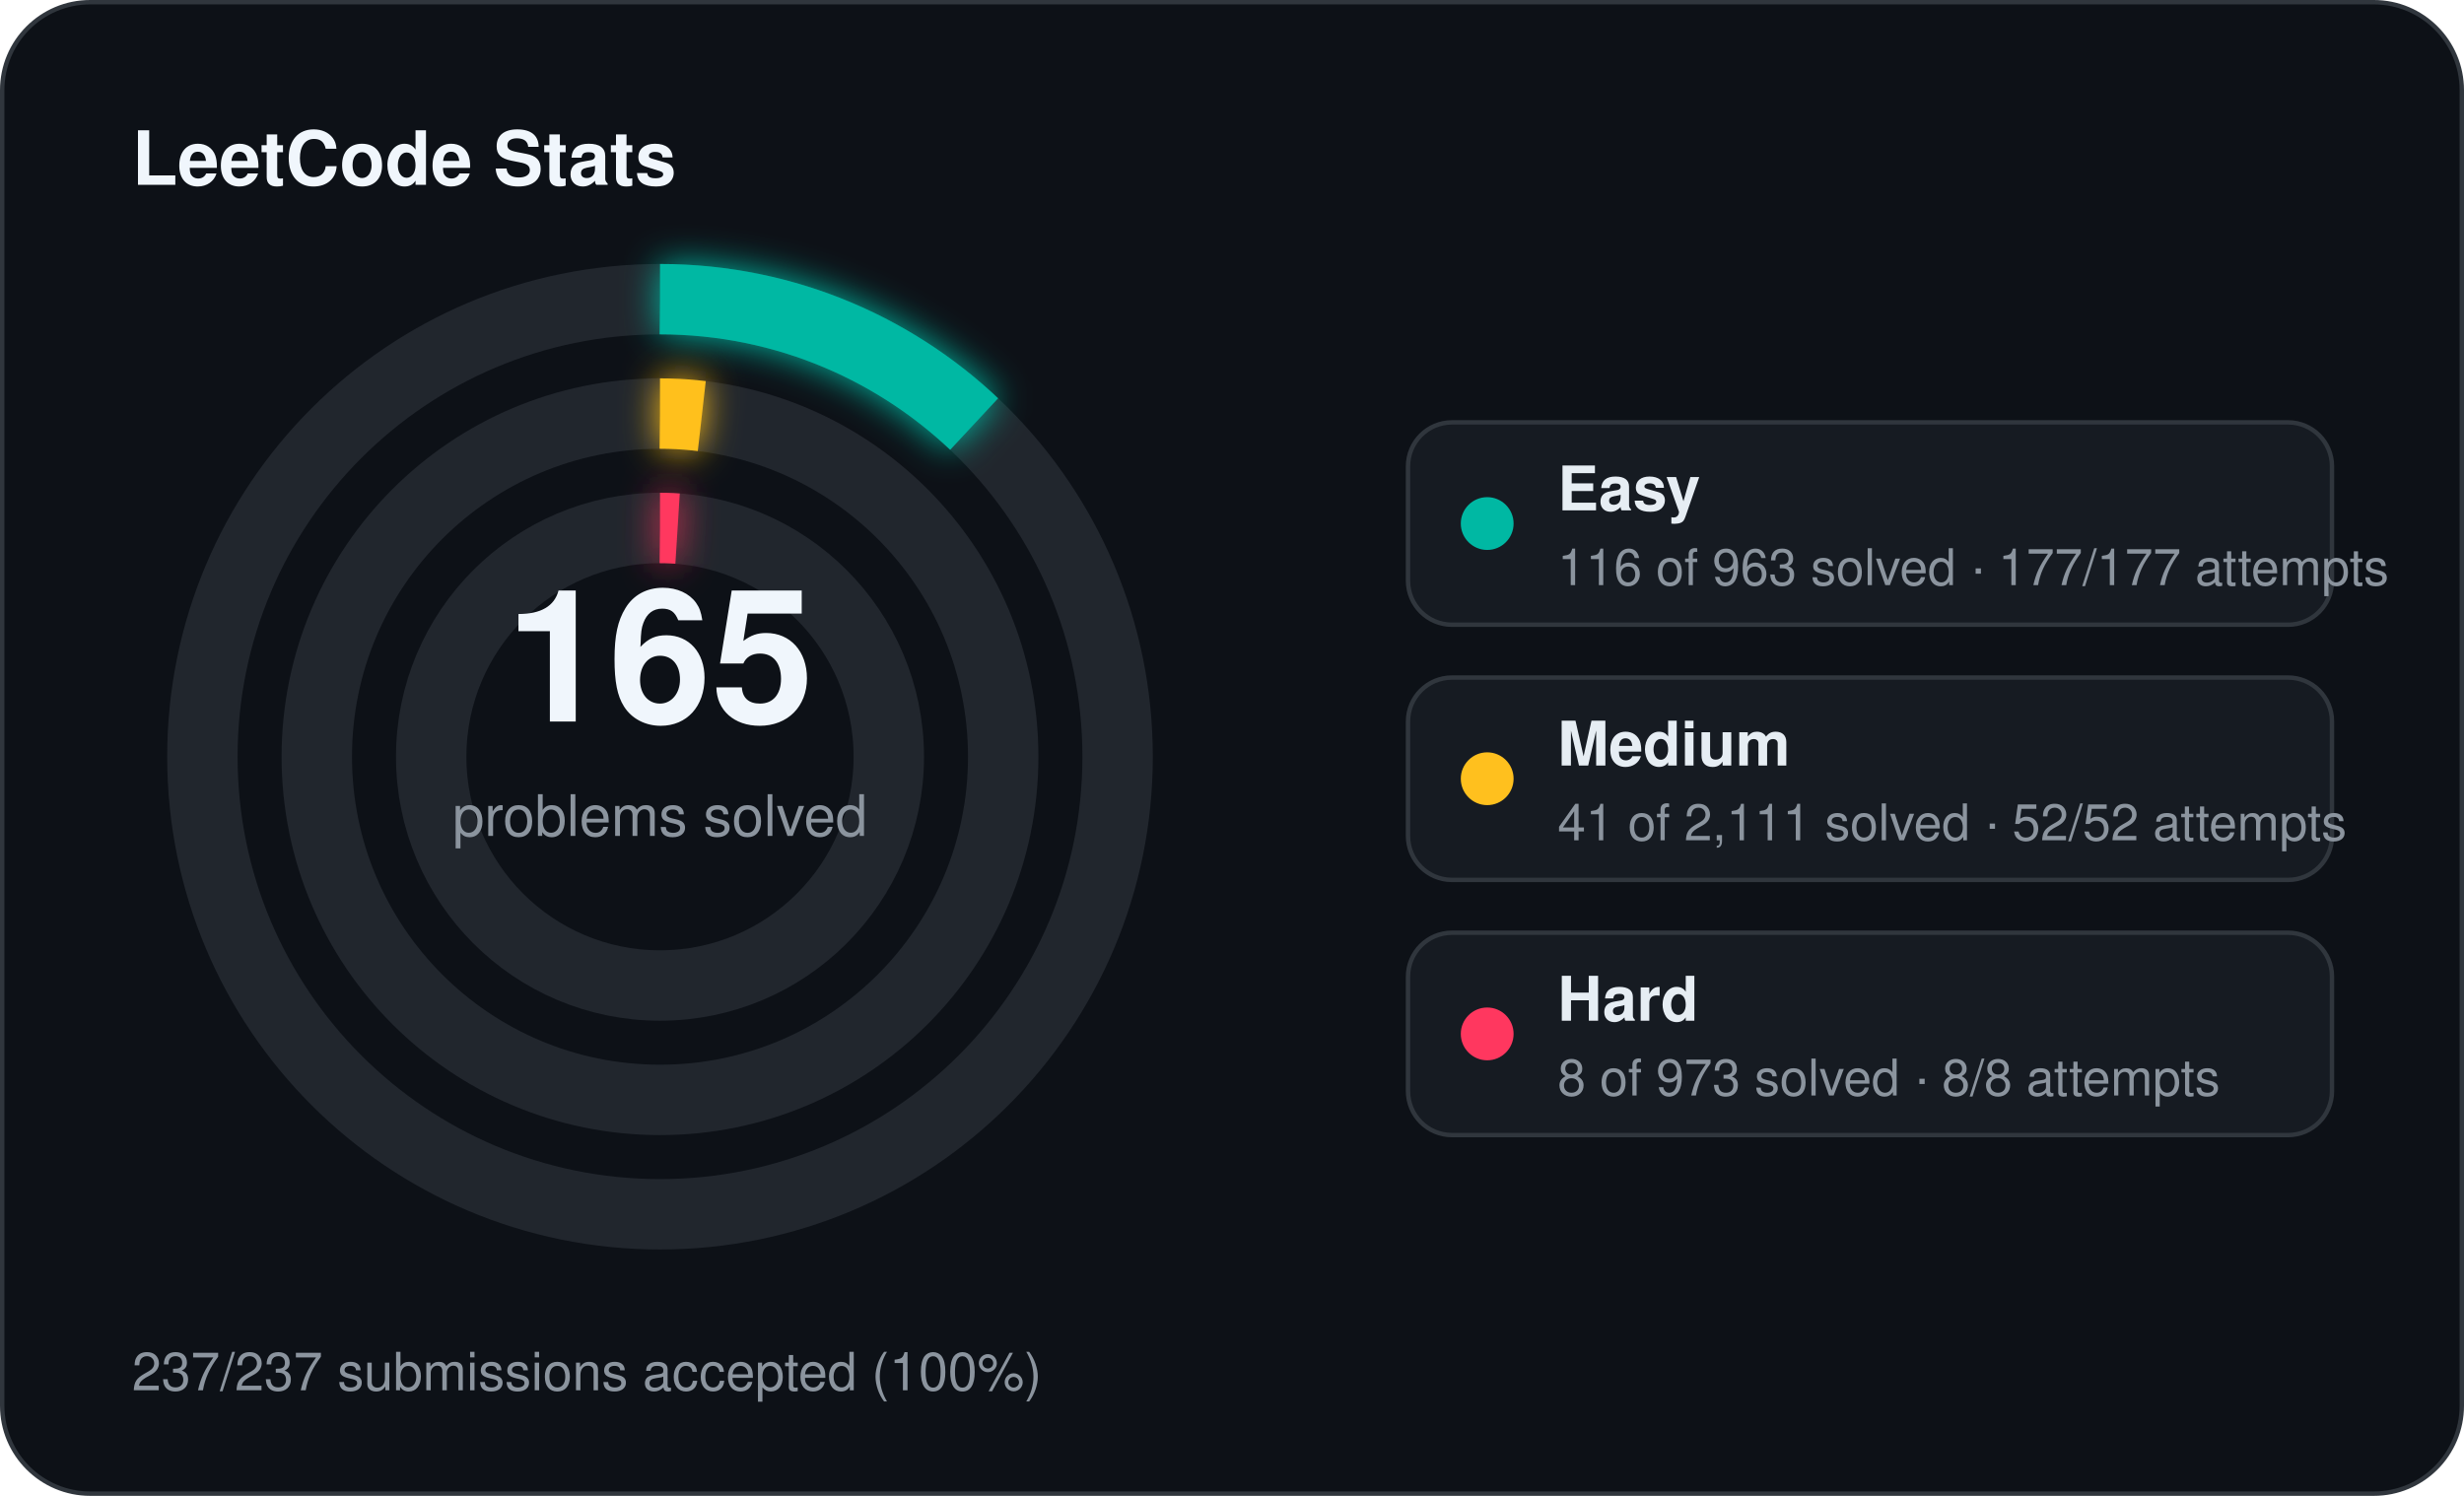
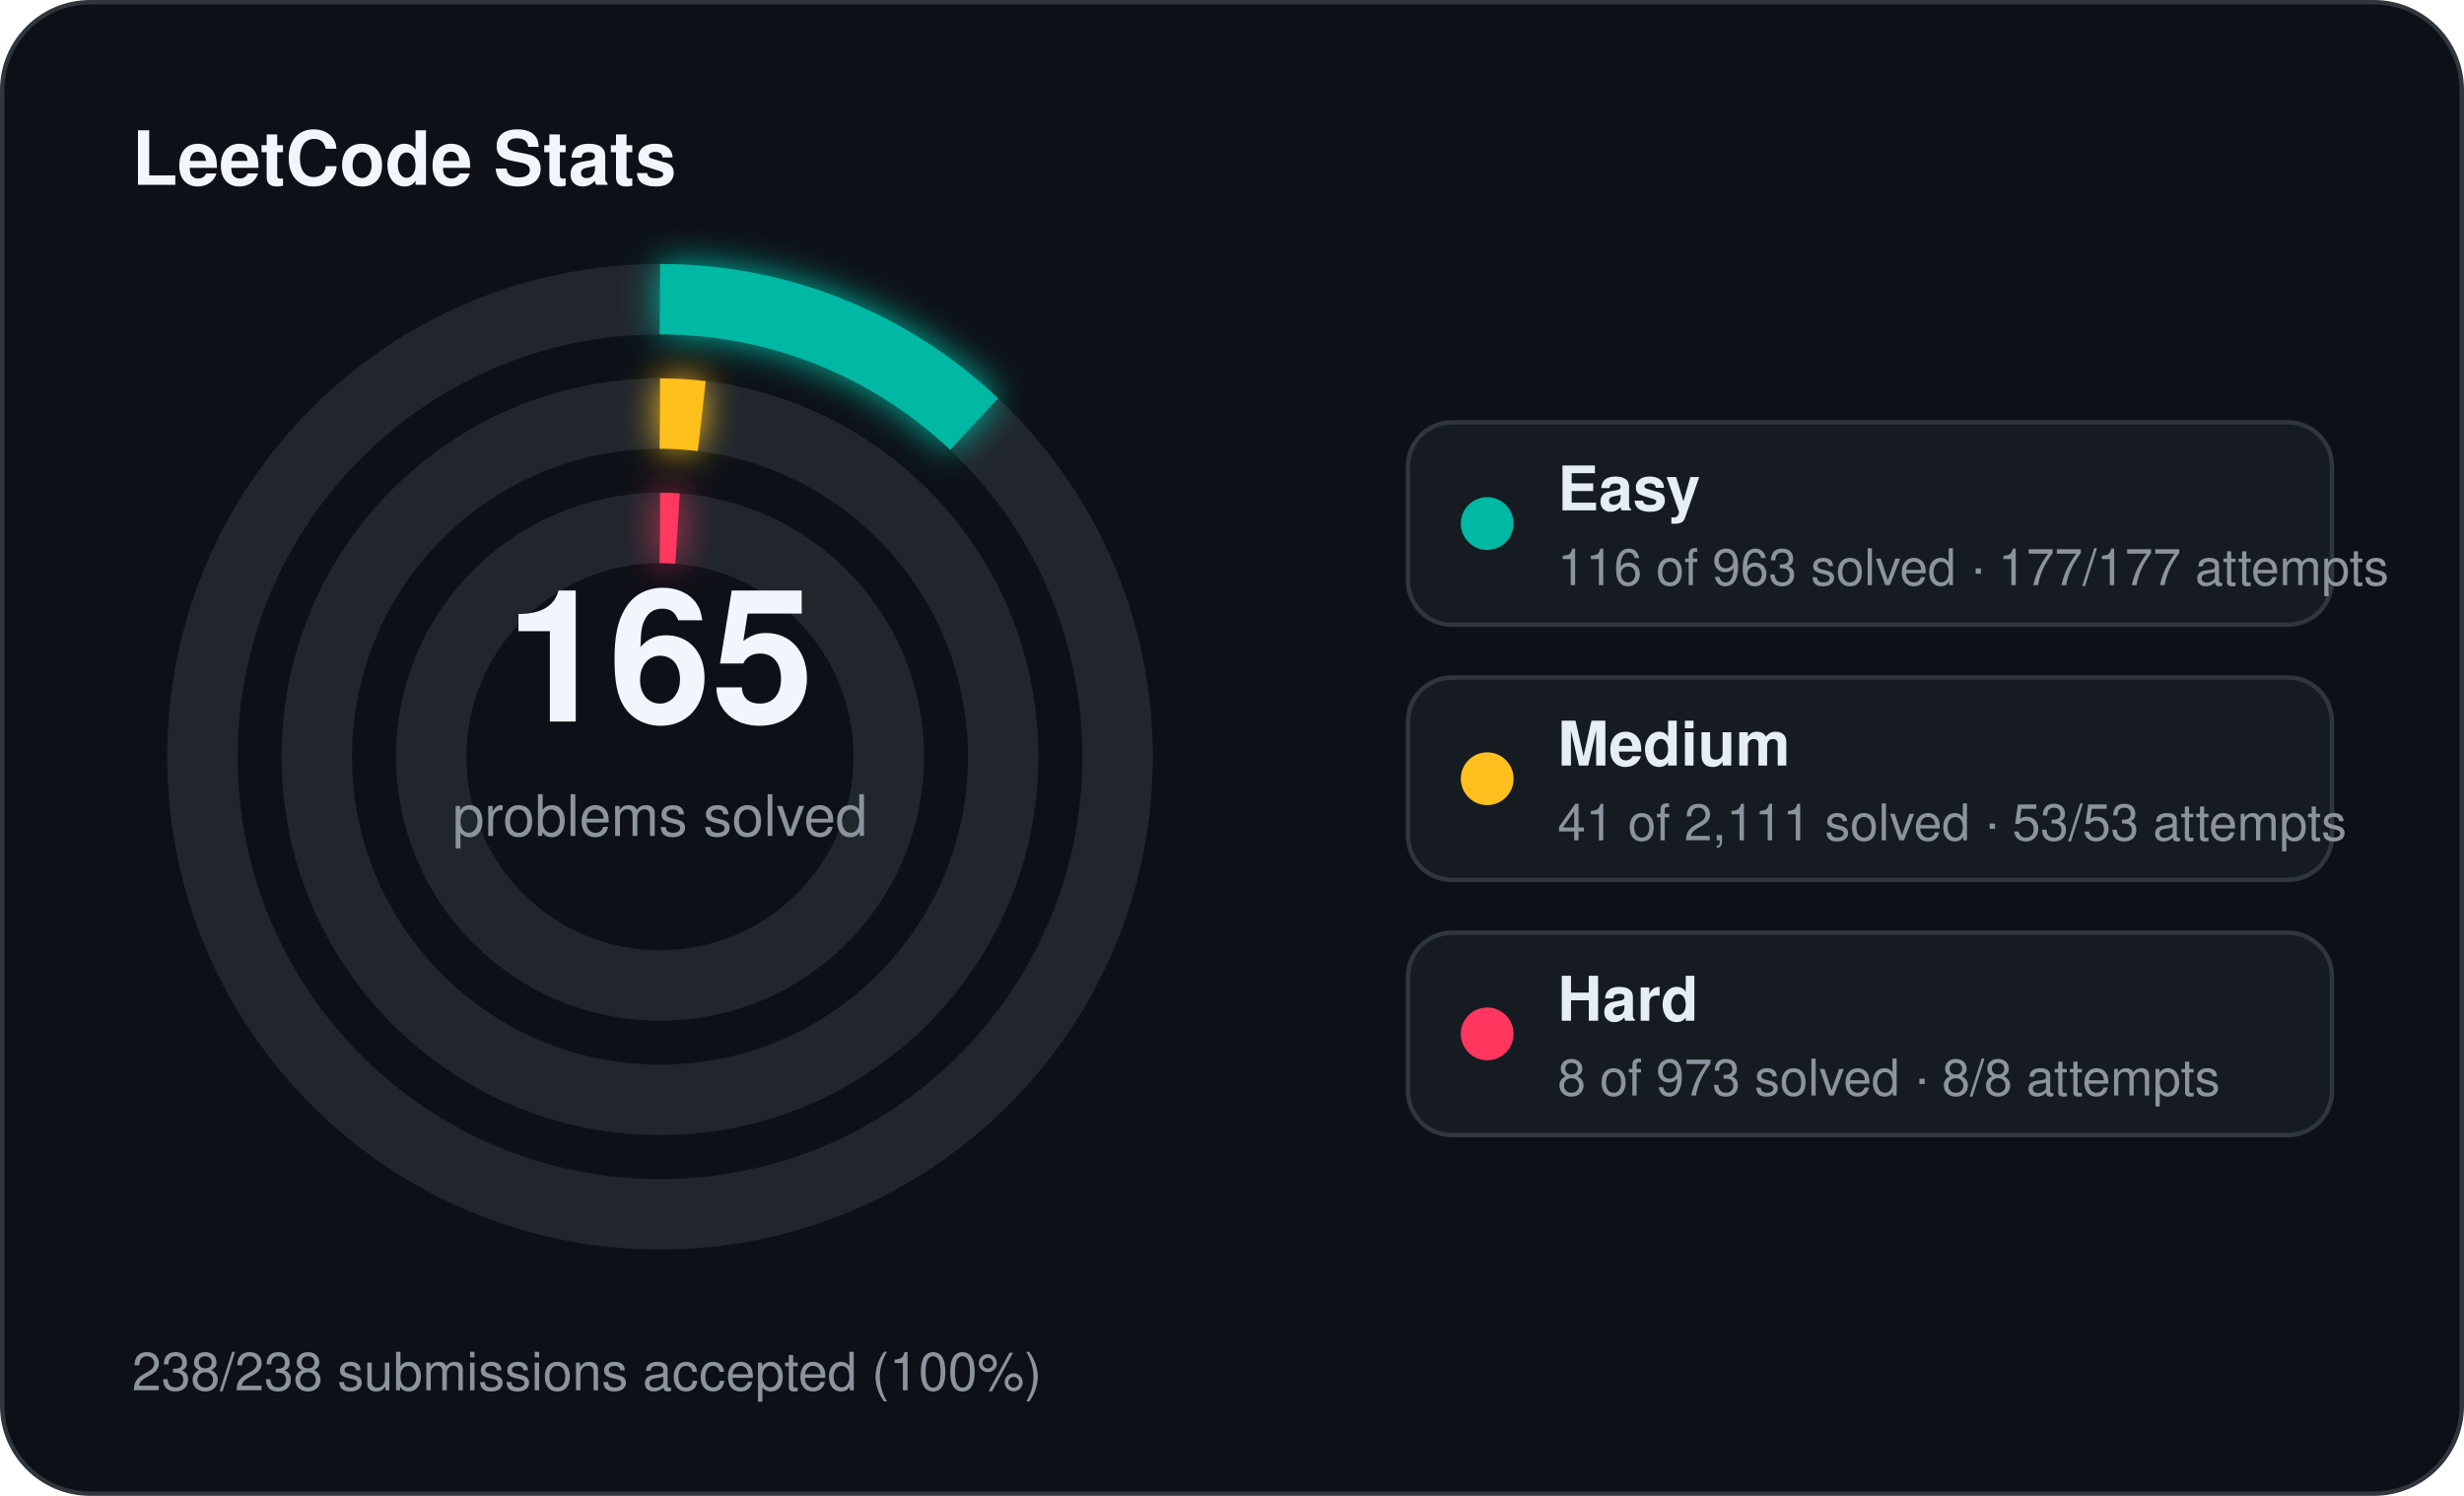
<svg xmlns="http://www.w3.org/2000/svg" width="560" height="340" viewBox="0 0 560 340">
  <defs>
    <filter id="stats-glow" x="-60%" y="-60%" width="220%" height="220%">
      <feGaussianBlur stdDeviation="4" result="blur" />
      <feMerge>
        <feMergeNode in="blur" />
        <feMergeNode in="SourceGraphic" />
      </feMerge>
    </filter>
  </defs>
  <rect x="0.5" y="0.5" width="559" height="339" rx="20" fill="#0d1117" stroke="#30363d" stroke-width="1" />
  <text x="30" y="42" fill="#f0f6fc" font-family="Segoe UI, Helvetica, Arial, sans-serif" font-size="17" font-weight="700">LeetCode Stats</text>
  <circle cx="150" cy="172" r="104" fill="none" stroke="#21262d" stroke-width="16" />
  <circle cx="150" cy="172" r="104" fill="none" stroke="#00b8a3" stroke-width="16" stroke-linecap="butt" stroke-dasharray="78.71 653.45" transform="rotate(-90 150 172)" filter="url(#stats-glow)" />
  <circle cx="150" cy="172" r="78" fill="none" stroke="#21262d" stroke-width="16" />
  <circle cx="150" cy="172" r="78" fill="none" stroke="#ffc01e" stroke-width="16" stroke-linecap="butt" stroke-dasharray="9.52 490.09" transform="rotate(-90 150 172)" filter="url(#stats-glow)" />
  <circle cx="150" cy="172" r="52" fill="none" stroke="#21262d" stroke-width="16" />
  <circle cx="150" cy="172" r="52" fill="none" stroke="#ff375f" stroke-width="16" stroke-linecap="butt" stroke-dasharray="4.00 326.73" transform="rotate(-90 150 172)" filter="url(#stats-glow)" />
  <text x="150" y="164" text-anchor="middle" fill="#f0f6fc" font-family="Segoe UI, Helvetica, Arial, sans-serif" font-size="42" font-weight="700">165</text>
  <text x="150" y="190" text-anchor="middle" fill="#8b949e" font-family="Segoe UI, Helvetica, Arial, sans-serif" font-size="13">problems solved</text>
  <rect x="320" y="96" width="210" height="46" rx="10" fill="#161b22" stroke="#30363d" stroke-width="1" />
  <circle cx="338" cy="119" r="6" fill="#00b8a3" />
  <text x="354" y="116" fill="#e6edf3" font-family="Segoe UI, Helvetica, Arial, sans-serif" font-size="14" font-weight="600">Easy</text>
  <text x="354" y="133" fill="#8b949e" font-family="Segoe UI, Helvetica, Arial, sans-serif" font-size="11.5">116 of 963 solved · 177/177 attempts</text>
  <rect x="320" y="154" width="210" height="46" rx="10" fill="#161b22" stroke="#30363d" stroke-width="1" />
  <circle cx="338" cy="177" r="6" fill="#ffc01e" />
  <text x="354" y="174" fill="#e6edf3" font-family="Segoe UI, Helvetica, Arial, sans-serif" font-size="14" font-weight="600">Medium</text>
-   <text x="354" y="191" fill="#8b949e" font-family="Segoe UI, Helvetica, Arial, sans-serif" font-size="11.5">41 of 2,111 solved · 52/52 attempts</text>
+   <text x="354" y="191" fill="#8b949e" font-family="Segoe UI, Helvetica, Arial, sans-serif" font-size="11.5">41 of 2,111 solved · 53/53 attempts</text>
  <rect x="320" y="212" width="210" height="46" rx="10" fill="#161b22" stroke="#30363d" stroke-width="1" />
  <circle cx="338" cy="235" r="6" fill="#ff375f" />
  <text x="354" y="232" fill="#e6edf3" font-family="Segoe UI, Helvetica, Arial, sans-serif" font-size="14" font-weight="600">Hard</text>
  <text x="354" y="249" fill="#8b949e" font-family="Segoe UI, Helvetica, Arial, sans-serif" font-size="11.5">8 of 973 solved · 8/8 attempts</text>
-   <text x="30" y="316" fill="#8b949e" font-family="Segoe UI, Helvetica, Arial, sans-serif" font-size="12">237/237 submissions accepted (100%)</text>
+   <text x="30" y="316" fill="#8b949e" font-family="Segoe UI, Helvetica, Arial, sans-serif" font-size="12">238/238 submissions accepted (100%)</text>
</svg>
